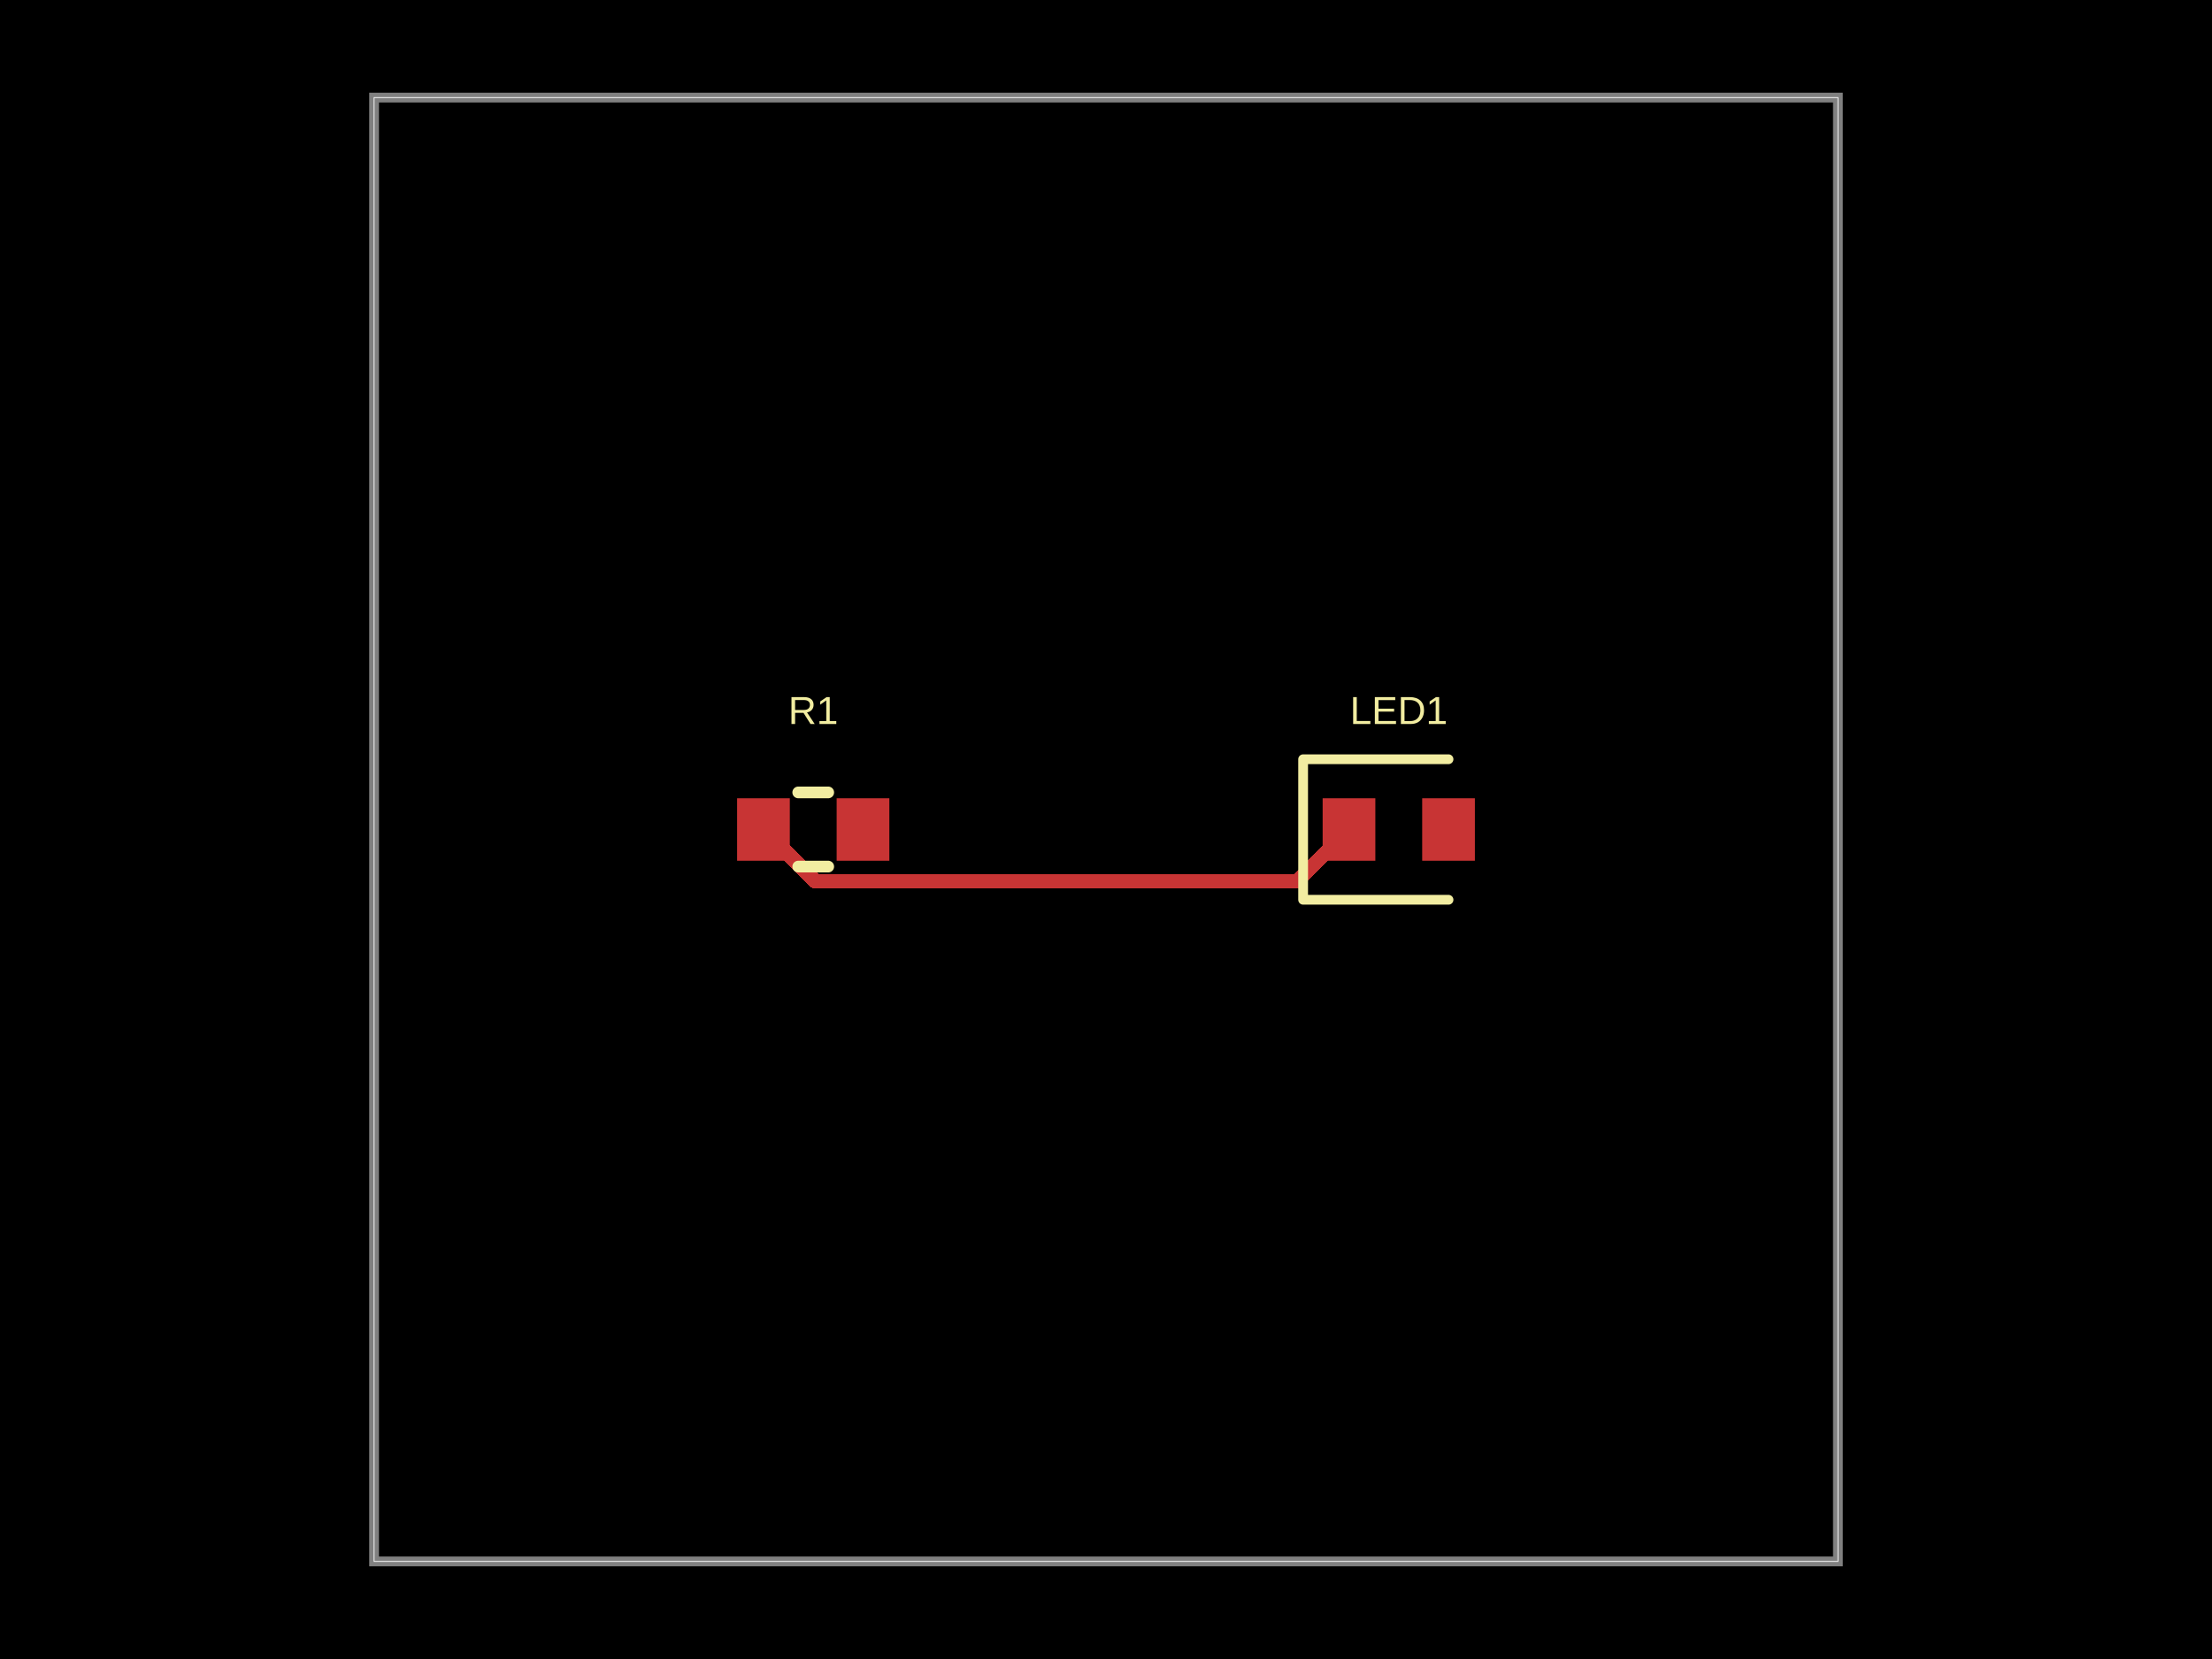
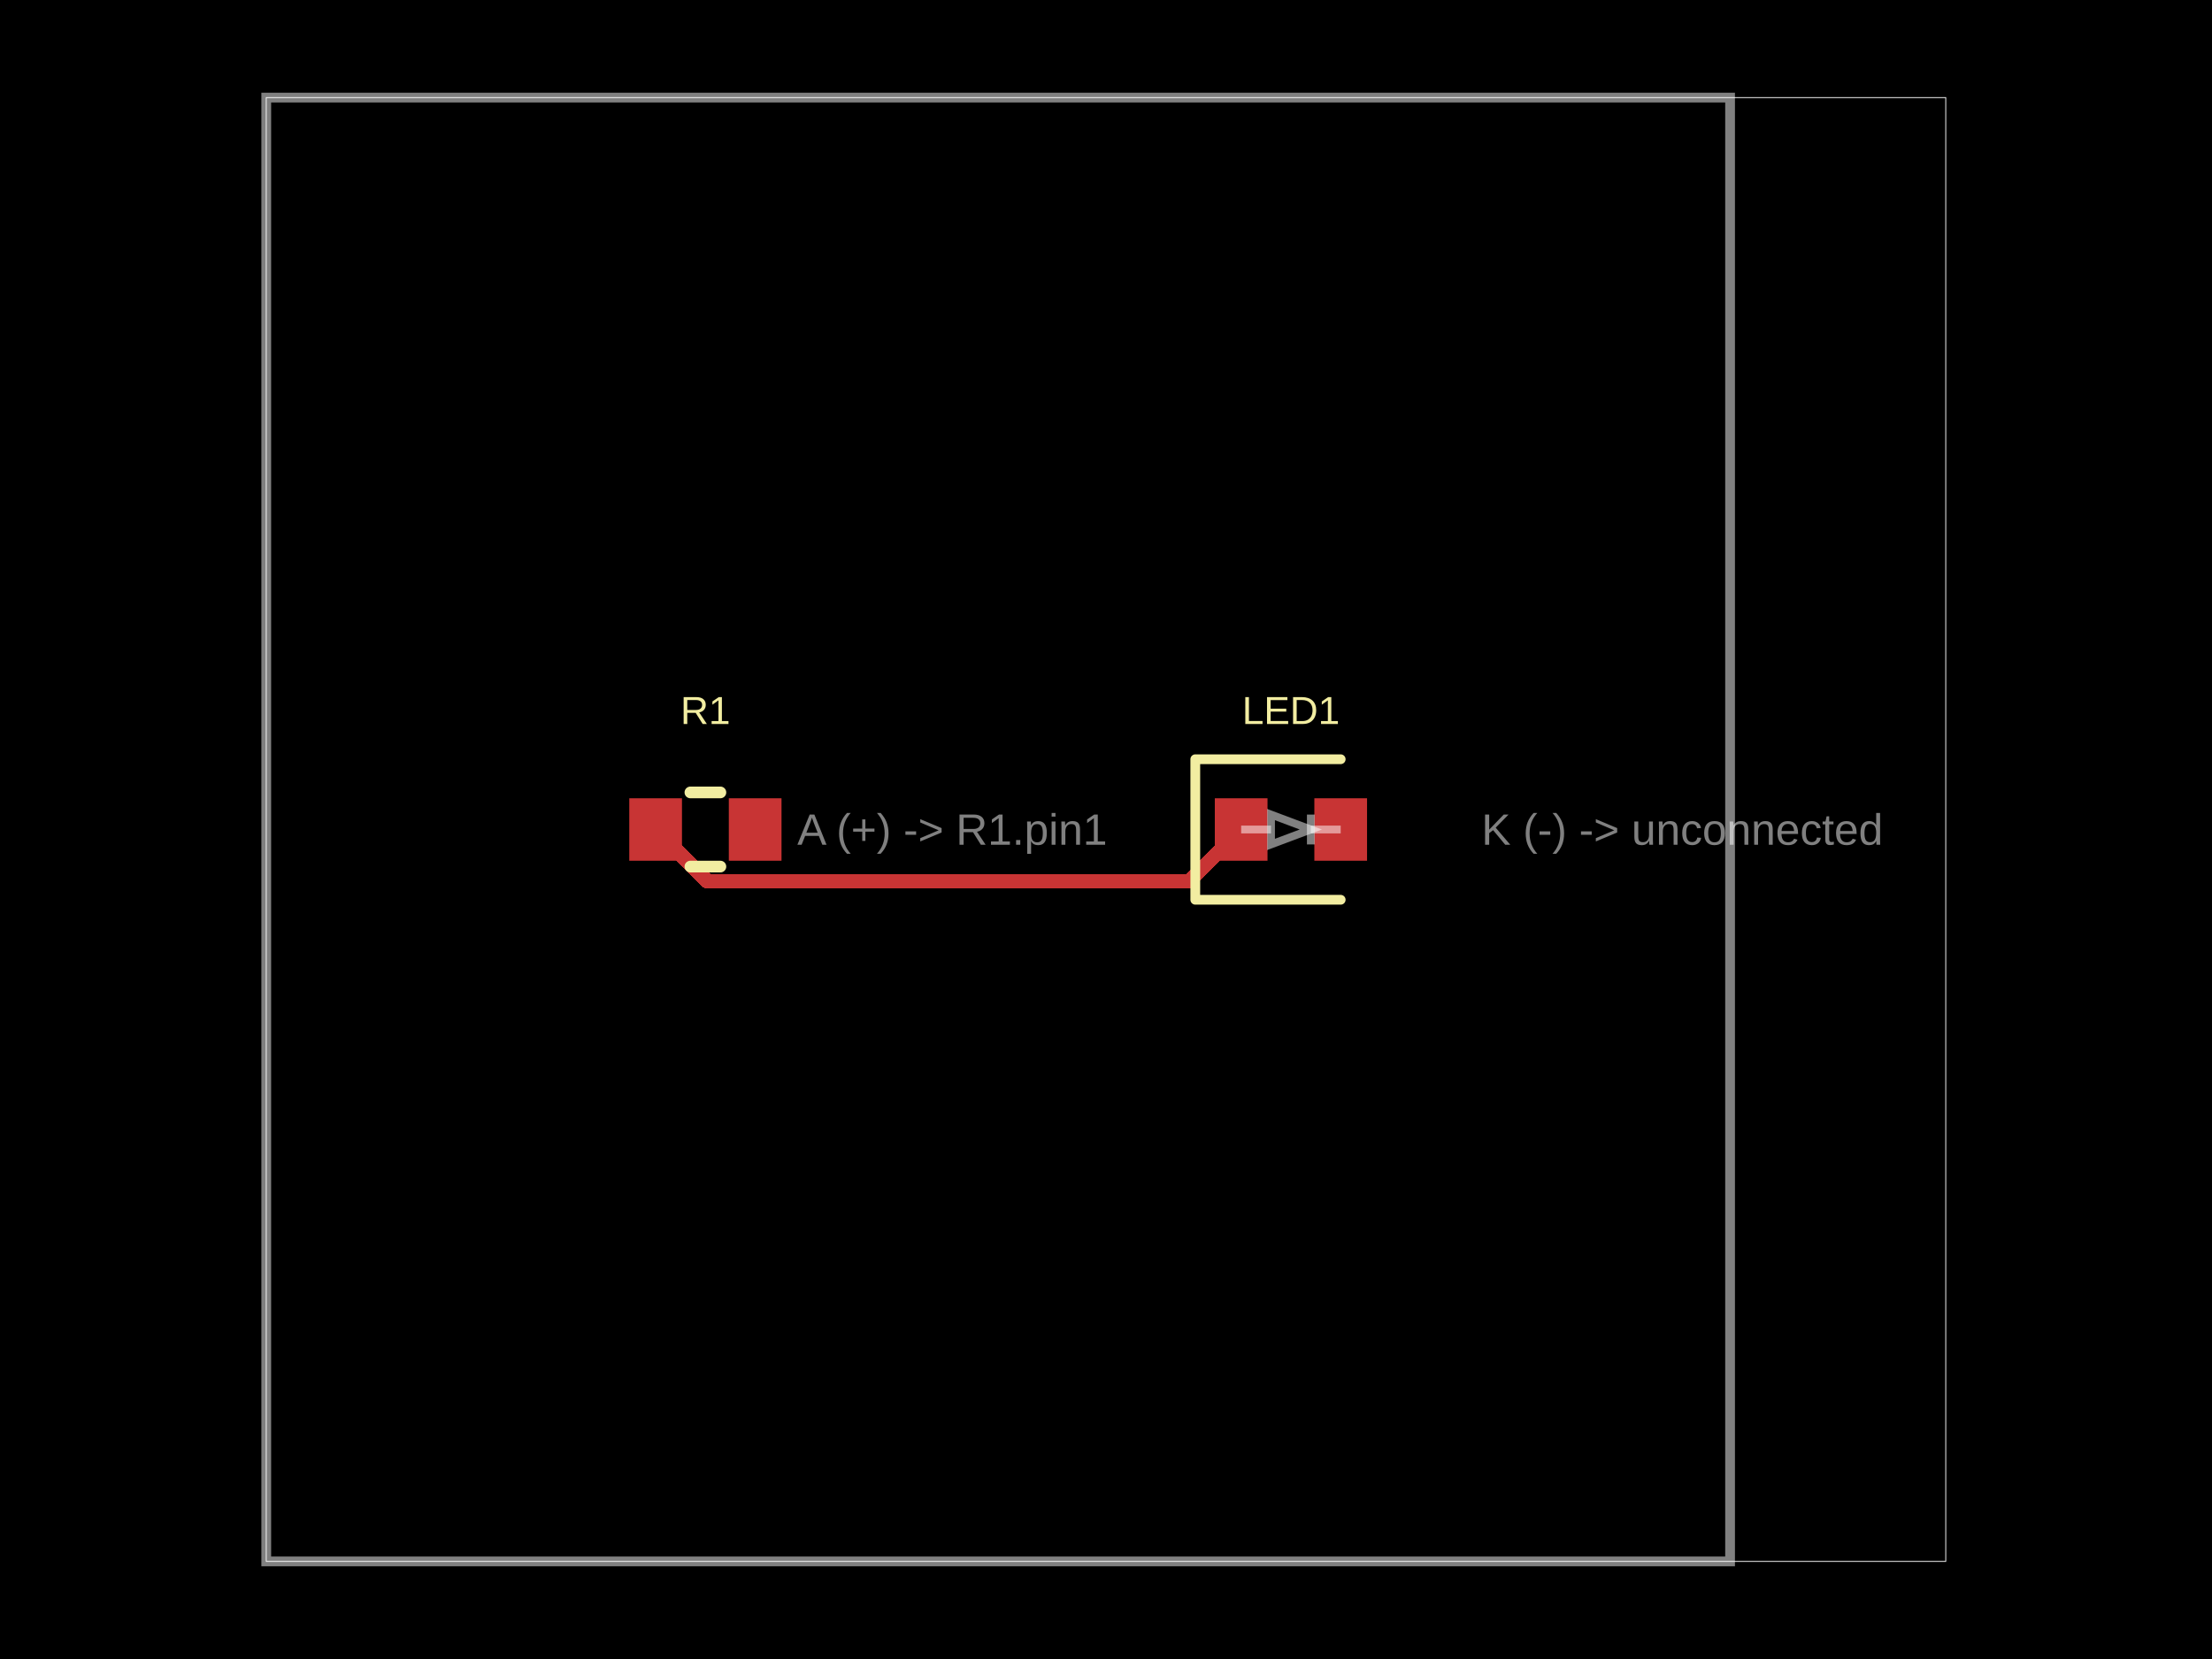
- <svg xmlns="http://www.w3.org/2000/svg" width="800" height="600" data-software-used-string="@tscircuit/core@0.0.1233">
+ <svg xmlns="http://www.w3.org/2000/svg" width="800" height="600" data-software-used-string="@tscircuit/core@0.0.1879">
  <style />
  <rect class="boundary" x="0" y="0" fill="#000" width="800" height="600" data-type="pcb_background" data-pcb-layer="global" />
-   <rect class="pcb-boundary" fill="none" stroke="#fff" stroke-width="0.3" x="135.294" y="35.294" width="529.412" height="529.412" data-type="pcb_boundary" data-pcb-layer="global" />
-   <path class="pcb-board" d="M 135.294 564.706 L 664.706 564.706 L 664.706 35.294 L 135.294 35.294 Z" fill="none" stroke="rgba(255, 255, 255, 0.5)" stroke-width="3.529" data-type="pcb_board" data-pcb-layer="board" />
-   <rect class="pcb-pad" fill="rgb(200, 52, 52)" x="266.588" y="288.706" width="19.059" height="22.588" data-type="pcb_smtpad" data-pcb-layer="top" />
-   <rect class="pcb-pad" fill="rgb(200, 52, 52)" x="302.588" y="288.706" width="19.059" height="22.588" data-type="pcb_smtpad" data-pcb-layer="top" />
-   <rect class="pcb-pad" fill="rgb(200, 52, 52)" x="478.353" y="288.706" width="19.059" height="22.588" data-type="pcb_smtpad" data-pcb-layer="top" />
-   <rect class="pcb-pad" fill="rgb(200, 52, 52)" x="514.353" y="288.706" width="19.059" height="22.588" data-type="pcb_smtpad" data-pcb-layer="top" />
-   <path class="pcb-trace" stroke="rgb(200, 52, 52)" fill="none" d="M 487.882 300 L 469.171 318.711" stroke-width="5.294" stroke-linecap="round" stroke-linejoin="round" shape-rendering="crispEdges" data-type="pcb_trace" data-pcb-layer="top" />
-   <path class="pcb-trace" stroke="rgb(200, 52, 52)" fill="none" d="M 469.171 318.711 L 294.829 318.711" stroke-width="5.294" stroke-linecap="round" stroke-linejoin="round" shape-rendering="crispEdges" data-type="pcb_trace" data-pcb-layer="top" />
-   <path class="pcb-trace" stroke="rgb(200, 52, 52)" fill="none" d="M 294.829 318.711 L 276.118 300" stroke-width="5.294" stroke-linecap="round" stroke-linejoin="round" shape-rendering="crispEdges" data-type="pcb_trace" data-pcb-layer="top" />
-   <path class="pcb-silkscreen pcb-silkscreen-top" d="M 288.695 286.588 L 299.54 286.588" fill="none" stroke="#f2eda1" stroke-width="4.235" stroke-linecap="round" stroke-linejoin="round" data-pcb-component-id="pcb_component_0" data-pcb-silkscreen-path-id="pcb_silkscreen_path_0" data-type="pcb_silkscreen_path" data-pcb-layer="top" />
-   <path class="pcb-silkscreen pcb-silkscreen-top" d="M 288.695 313.412 L 299.54 313.412" fill="none" stroke="#f2eda1" stroke-width="4.235" stroke-linecap="round" stroke-linejoin="round" data-pcb-component-id="pcb_component_0" data-pcb-silkscreen-path-id="pcb_silkscreen_path_1" data-type="pcb_silkscreen_path" data-pcb-layer="top" />
-   <text x="0" y="0" dx="0" dy="0" fill="#f2eda1" font-family="Arial, sans-serif" font-size="14.118" text-anchor="middle" dominant-baseline="central" transform="matrix(1,0,0,1,294.1176,256.9412)" class="pcb-silkscreen-text pcb-silkscreen-top" data-pcb-silkscreen-text-id="pcb_component_0" stroke="none" data-type="pcb_silkscreen_text" data-pcb-layer="top">R1</text>
-   <path class="pcb-silkscreen pcb-silkscreen-top" d="M 523.882 274.588 L 471.294 274.588 L 471.294 325.412 L 523.882 325.412" fill="none" stroke="#f2eda1" stroke-width="3.529" stroke-linecap="round" stroke-linejoin="round" data-pcb-component-id="pcb_component_1" data-pcb-silkscreen-path-id="pcb_silkscreen_path_2" data-type="pcb_silkscreen_path" data-pcb-layer="top" />
-   <text x="0" y="0" dx="0" dy="0" fill="#f2eda1" font-family="Arial, sans-serif" font-size="14.118" text-anchor="middle" dominant-baseline="central" transform="matrix(1,0,0,1,505.8824,256.9412)" class="pcb-silkscreen-text pcb-silkscreen-top" data-pcb-silkscreen-text-id="pcb_component_1" stroke="none" data-type="pcb_silkscreen_text" data-pcb-layer="top">LED1</text>
+   <rect class="pcb-boundary" fill="none" stroke="#fff" stroke-width="0.3" x="96.294" y="35.294" width="607.412" height="529.412" data-type="pcb_boundary" data-pcb-layer="global" />
+   <path class="pcb-board" d="M 96.294 564.706 L 625.706 564.706 L 625.706 35.294 L 96.294 35.294 Z" fill="none" stroke="rgba(255, 255, 255, 0.5)" stroke-width="3.529" data-type="pcb_board" data-pcb-layer="board" />
+   <rect class="pcb-pad" fill="rgb(200, 52, 52)" x="227.588" y="288.706" width="19.059" height="22.588" data-type="pcb_smtpad" data-pcb-layer="top" data-pad-name="R1.pin1" />
+   <rect class="pcb-pad" fill="rgb(200, 52, 52)" x="263.588" y="288.706" width="19.059" height="22.588" data-type="pcb_smtpad" data-pcb-layer="top" data-pad-name="R1.pin2" />
+   <rect class="pcb-pad" fill="rgb(200, 52, 52)" x="439.353" y="288.706" width="19.059" height="22.588" data-type="pcb_smtpad" data-pcb-layer="top" data-pad-name="LED1.pin1" />
+   <rect class="pcb-pad" fill="rgb(200, 52, 52)" x="475.353" y="288.706" width="19.059" height="22.588" data-type="pcb_smtpad" data-pcb-layer="top" data-pad-name="LED1.pin2" />
+   <path class="pcb-trace" stroke="rgb(200, 52, 52)" fill="none" d="M 237.118 300 L 255.829 318.711" stroke-width="5.294" stroke-linecap="round" stroke-linejoin="round" shape-rendering="crispEdges" data-type="pcb_trace" data-pcb-layer="top" />
+   <path class="pcb-trace" stroke="rgb(200, 52, 52)" fill="none" d="M 255.829 318.711 L 430.171 318.711" stroke-width="5.294" stroke-linecap="round" stroke-linejoin="round" shape-rendering="crispEdges" data-type="pcb_trace" data-pcb-layer="top" />
+   <path class="pcb-trace" stroke="rgb(200, 52, 52)" fill="none" d="M 430.171 318.711 L 448.882 300" stroke-width="5.294" stroke-linecap="round" stroke-linejoin="round" shape-rendering="crispEdges" data-type="pcb_trace" data-pcb-layer="top" />
+   <path class="pcb-silkscreen pcb-silkscreen-top" d="M 249.695 286.588 L 260.54 286.588" fill="none" stroke="#f2eda1" stroke-width="4.235" stroke-linecap="round" stroke-linejoin="round" data-pcb-component-id="pcb_component_0" data-pcb-silkscreen-path-id="pcb_silkscreen_path_0" data-type="pcb_silkscreen_path" data-pcb-layer="top" />
+   <path class="pcb-silkscreen pcb-silkscreen-top" d="M 249.695 313.412 L 260.54 313.412" fill="none" stroke="#f2eda1" stroke-width="4.235" stroke-linecap="round" stroke-linejoin="round" data-pcb-component-id="pcb_component_0" data-pcb-silkscreen-path-id="pcb_silkscreen_path_1" data-type="pcb_silkscreen_path" data-pcb-layer="top" />
+   <text x="0" y="0" dx="0" dy="0" fill="#f2eda1" font-family="Arial, sans-serif" font-size="14.118" text-anchor="middle" dominant-baseline="central" transform="matrix(1,0,0,1,255.1176,256.9412)" class="pcb-silkscreen-text pcb-silkscreen-top" data-pcb-silkscreen-text-id="pcb_silkscreen_text_0" stroke="none" data-type="pcb_silkscreen_text" data-pcb-layer="top">R1</text>
+   <path class="pcb-silkscreen pcb-silkscreen-top" d="M 484.882 274.588 L 432.294 274.588 L 432.294 325.412 L 484.882 325.412" fill="none" stroke="#f2eda1" stroke-width="3.529" stroke-linecap="round" stroke-linejoin="round" data-pcb-component-id="pcb_component_1" data-pcb-silkscreen-path-id="pcb_silkscreen_path_2" data-type="pcb_silkscreen_path" data-pcb-layer="top" />
+   <text x="0" y="0" dx="0" dy="0" fill="#f2eda1" font-family="Arial, sans-serif" font-size="14.118" text-anchor="middle" dominant-baseline="central" transform="matrix(1,0,0,1,466.8824,256.9412)" class="pcb-silkscreen-text pcb-silkscreen-top" data-pcb-silkscreen-text-id="pcb_silkscreen_text_1" stroke="none" data-type="pcb_silkscreen_text" data-pcb-layer="top">LED1</text>
+   <text x="0" y="0" font-family="Arial, sans-serif" font-size="15.882" text-anchor="middle" dominant-baseline="central" transform="matrix(1,0,0,1,344.4118,300)" class="pcb-fabrication-note-text" fill="rgba(255,255,255,0.5)" data-type="pcb_fabrication_note_text" data-pcb-layer="overlay">A (+) -&gt; R1.pin1</text>
+   <text x="0" y="0" font-family="Arial, sans-serif" font-size="15.882" text-anchor="middle" dominant-baseline="central" transform="matrix(1,0,0,1,608.4118,300)" class="pcb-fabrication-note-text" fill="rgba(255,255,255,0.5)" data-type="pcb_fabrication_note_text" data-pcb-layer="overlay">K (-) -&gt; unconnected</text>
+   <path class="pcb-fabrication-note-path" stroke="rgba(255,255,255,0.5)" fill="none" d="M 448.882 300 L 459.682 300" stroke-width="2.824" data-pcb-component-id="pcb_component_1" data-pcb-fabrication-note-path-id="pcb_fabrication_note_path_0" data-type="pcb_fabrication_note_path" data-pcb-layer="overlay" />
+   <path class="pcb-fabrication-note-path" stroke="rgba(255,255,255,0.5)" fill="none" d="M 459.682 305.4 L 474.082 300 L 459.682 294.6 Z" stroke-width="2.824" data-pcb-component-id="pcb_component_1" data-pcb-fabrication-note-path-id="pcb_fabrication_note_path_1" data-type="pcb_fabrication_note_path" data-pcb-layer="overlay" />
+   <path class="pcb-fabrication-note-path" stroke="rgba(255,255,255,0.5)" fill="none" d="M 474.082 305.4 L 474.082 294.6" stroke-width="2.824" data-pcb-component-id="pcb_component_1" data-pcb-fabrication-note-path-id="pcb_fabrication_note_path_2" data-type="pcb_fabrication_note_path" data-pcb-layer="overlay" />
+   <path class="pcb-fabrication-note-path" stroke="rgba(255,255,255,0.5)" fill="none" d="M 474.082 300 L 484.882 300" stroke-width="2.824" data-pcb-component-id="pcb_component_1" data-pcb-fabrication-note-path-id="pcb_fabrication_note_path_3" data-type="pcb_fabrication_note_path" data-pcb-layer="overlay" />
</svg>
